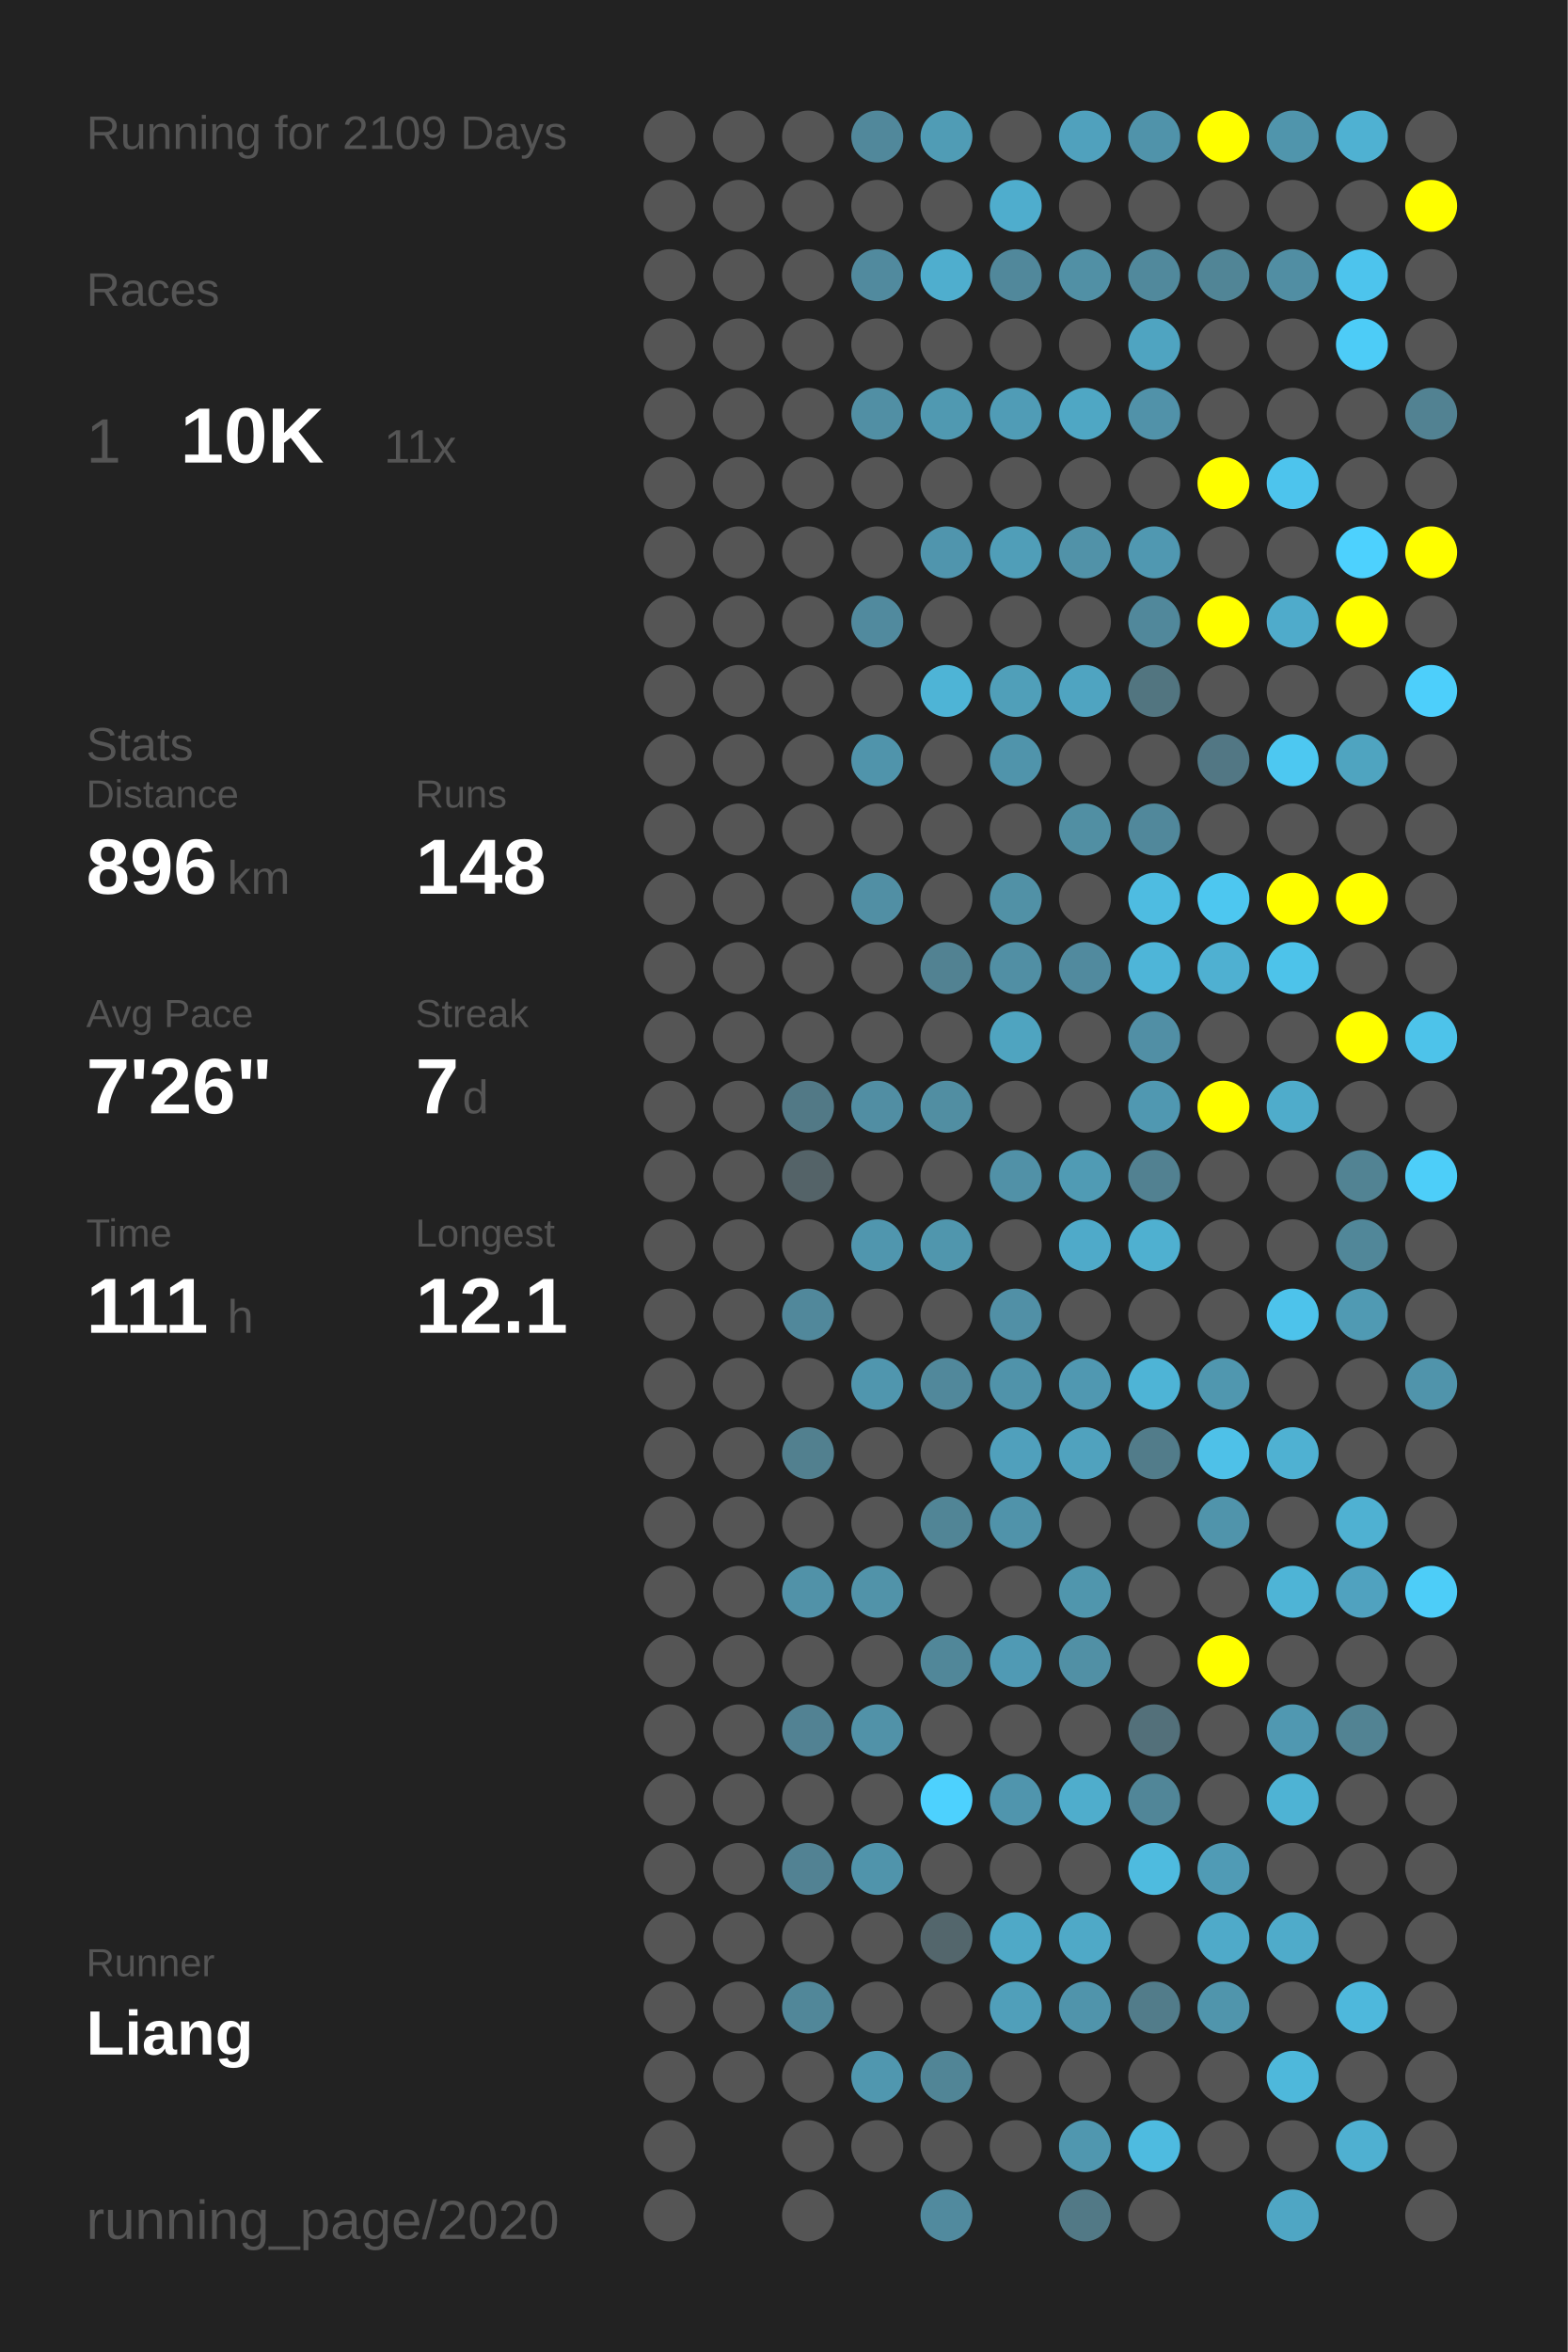
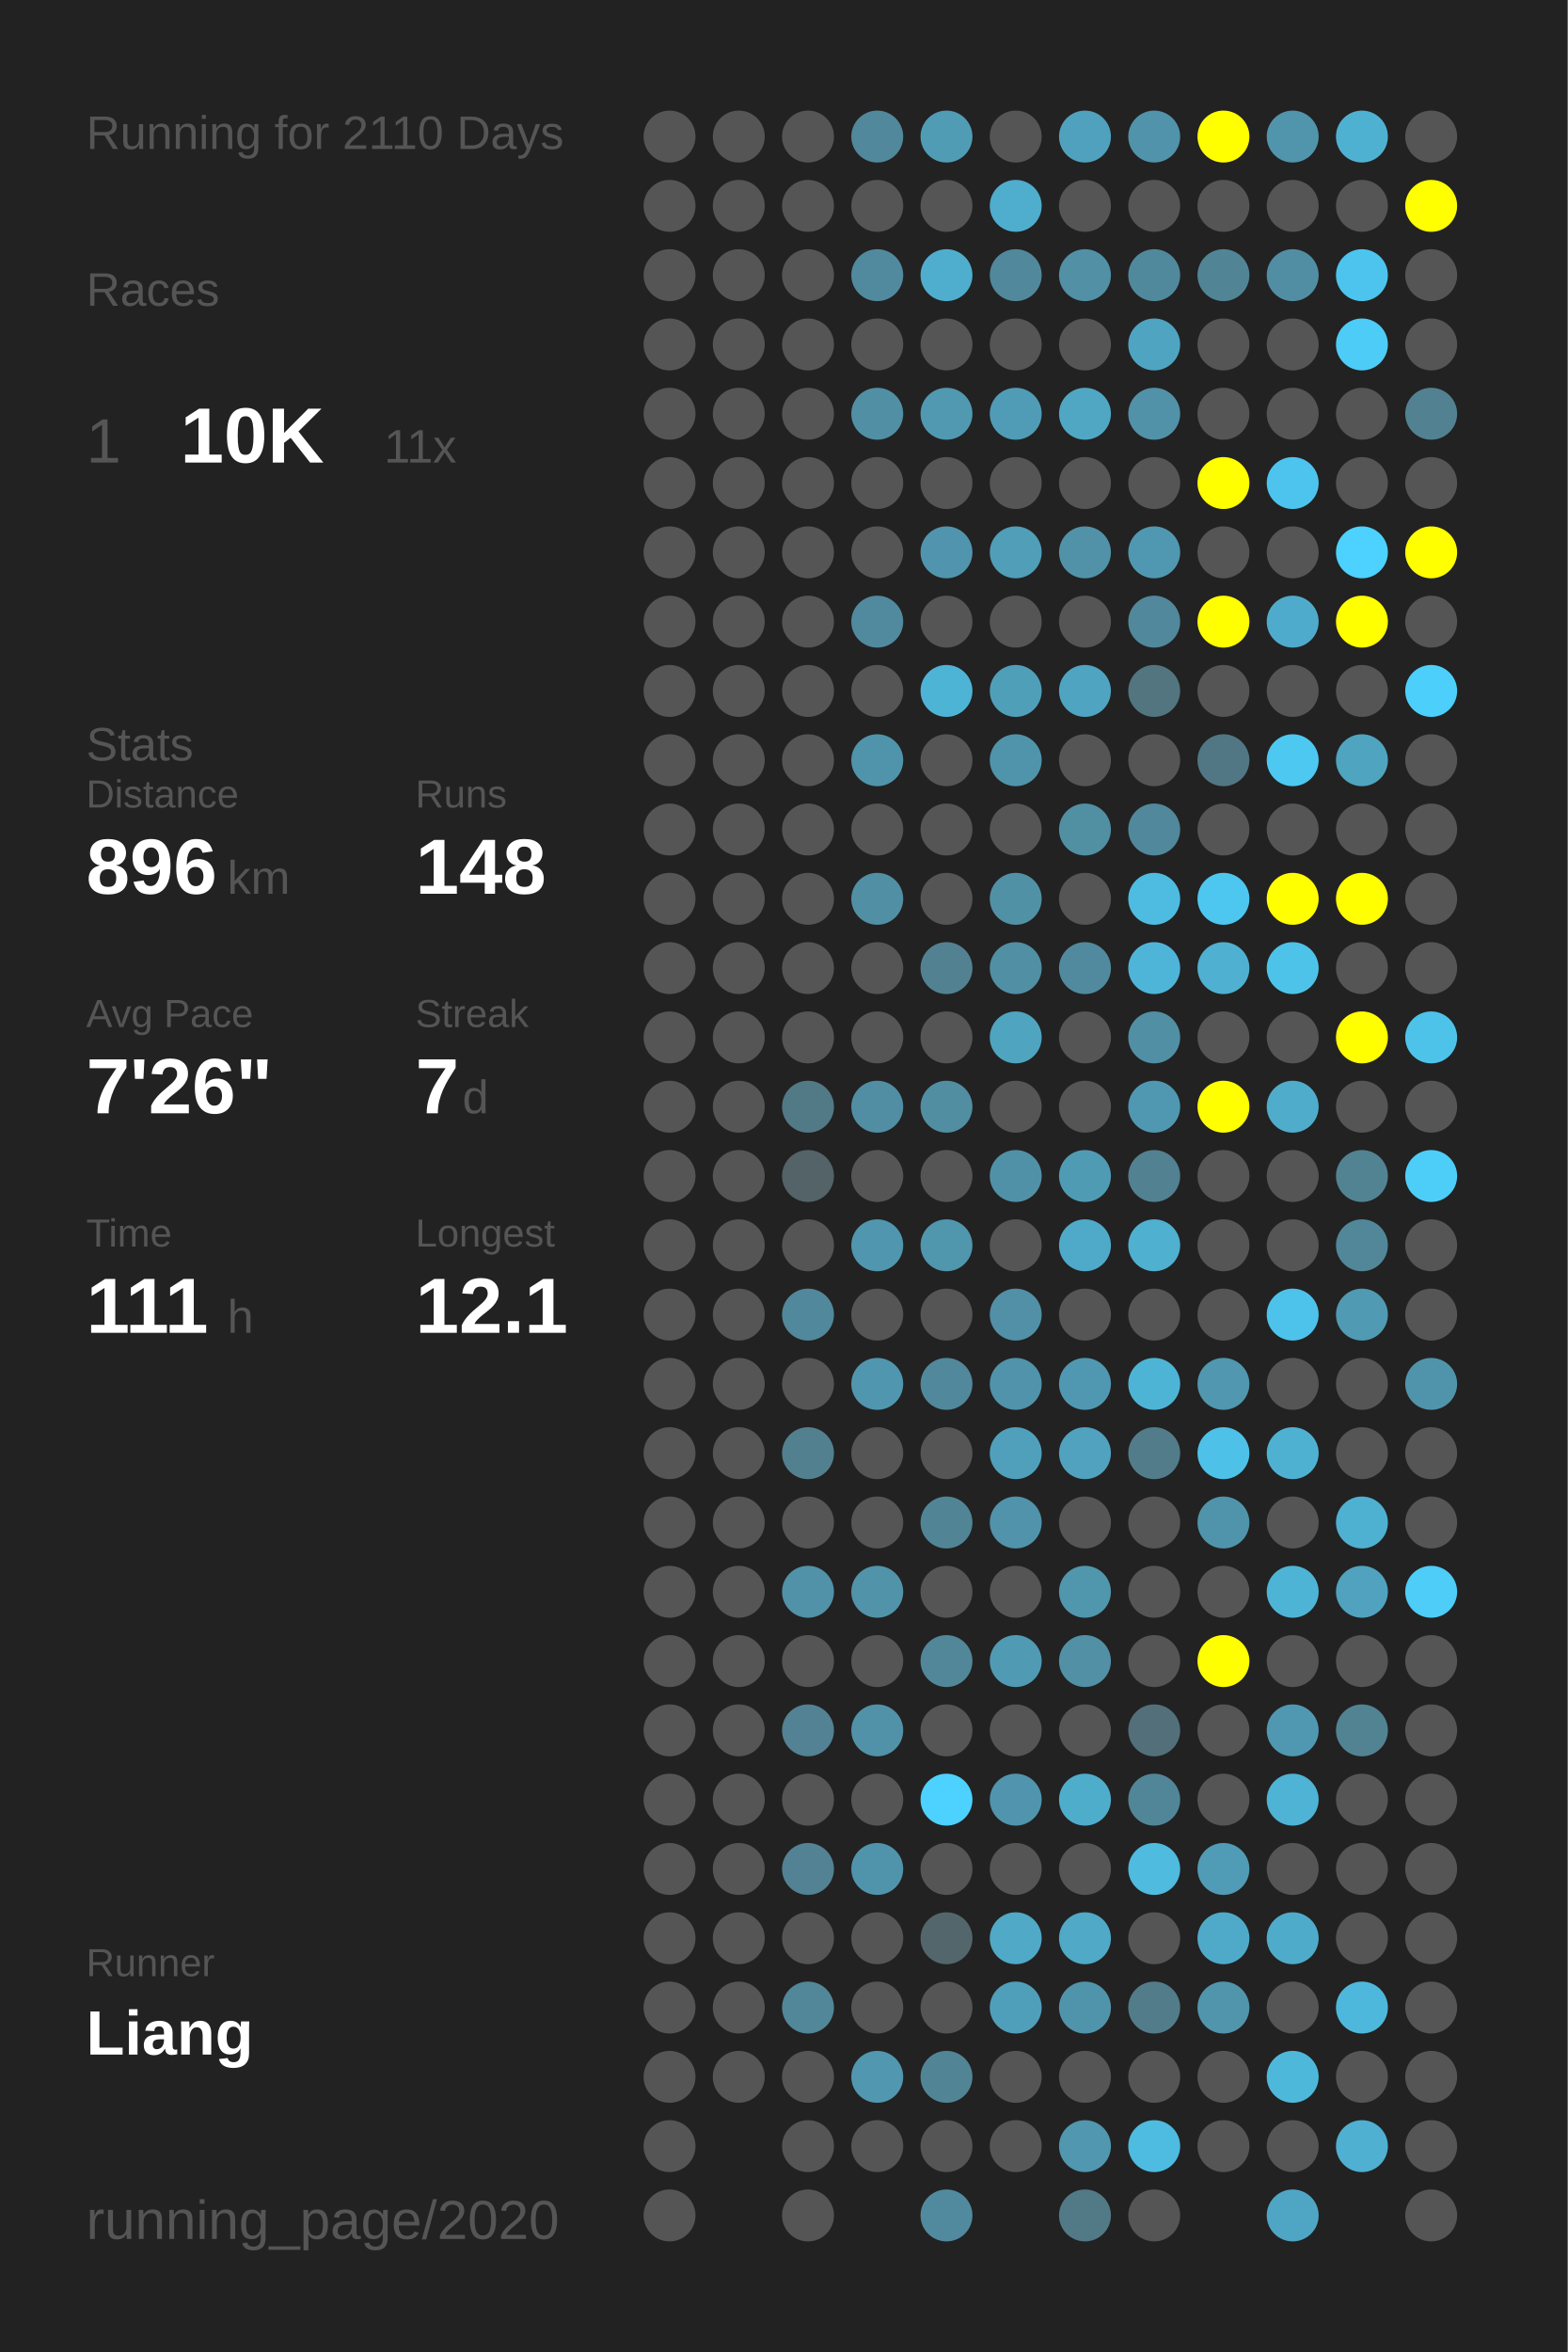
<svg xmlns="http://www.w3.org/2000/svg" baseProfile="full" height="300mm" version="1.1" viewBox="0,0,200,300" width="200mm">
  <defs />
  <rect fill="#222222" height="300" width="200" x="0" y="0" />
-   <text fill="#555555" style="font-size:6px; font-family:Arial;" x="11" y="19">Running for 2109 Days</text>
+   <text fill="#555555" style="font-size:6px; font-family:Arial;" x="11" y="19">Running for 2110 Days</text>
  <text fill="#555555" style="font-size:6px; font-family:Arial;" x="11" y="39">Races</text>
  <text fill="#555555" style="font-size:8px; font-family:Arial;" x="11" y="59">1</text>
  <text fill="#FFFFFF" style="font-size:10px; font-family:Arial; font-weight:bold;" x="23" y="59">10K</text>
  <text fill="#555555" style="font-size:6px; font-family:Arial;" x="49" y="59">11x</text>
  <text fill="#555555" style="font-size:6px; font-family:Arial;" x="11" y="97">Stats</text>
  <text fill="#555555" style="font-size:5px; font-family:Arial;" x="11" y="103">Distance</text>
  <text fill="#FFFFFF" style="font-size:10px; font-family:Arial; font-weight:bold;" x="11" y="114">896</text>
  <text fill="#555555" style="font-size:6px; font-family:Arial;" x="29" y="114">km</text>
  <text fill="#555555" style="font-size:5px; font-family:Arial;" x="53" y="103">Runs</text>
  <text fill="#FFFFFF" style="font-size:10px; font-family:Arial; font-weight:bold;" x="53" y="114">148</text>
  <text fill="#555555" style="font-size:5px; font-family:Arial;" x="11" y="131">Avg Pace</text>
  <text fill="#FFFFFF" style="font-size:10px; font-family:Arial; font-weight:bold;" x="11" y="142">7'26"</text>
  <text fill="#555555" style="font-size:5px; font-family:Arial;" x="53" y="131">Streak</text>
  <text fill="#FFFFFF" style="font-size:10px; font-family:Arial; font-weight:bold;" x="53" y="142">7</text>
  <text fill="#555555" style="font-size:6px; font-family:Arial;" x="59" y="142">d</text>
  <text fill="#555555" style="font-size:5px; font-family:Arial;" x="11" y="159">Time</text>
  <text fill="#FFFFFF" style="font-size:10px; font-family:Arial; font-weight:bold;" x="11" y="170">111</text>
  <text fill="#555555" style="font-size:6px; font-family:Arial;" x="29" y="170">h</text>
  <text fill="#555555" style="font-size:5px; font-family:Arial;" x="53" y="159">Longest</text>
  <text fill="#FFFFFF" style="font-size:10px; font-family:Arial; font-weight:bold;" x="53" y="170">12.1</text>
  <text fill="#555555" style="font-size:5px; font-family:Arial;" x="11" y="252.065">Runner</text>
  <text fill="#FFFFFF" style="font-size:8px; font-family:Arial; font-weight:bold;" x="11" y="262.065">Liang</text>
  <text fill="#555555" style="font-size:7px; font-family:Arial;" x="11" y="285.581">running_page/2020</text>
  <circle cx="85.417" cy="17.419" fill="#555555" r="3.312" />
  <circle cx="85.417" cy="26.258" fill="#555555" r="3.312" />
  <circle cx="85.417" cy="35.097" fill="#555555" r="3.312" />
  <circle cx="85.417" cy="43.935" fill="#555555" r="3.312" />
  <circle cx="85.417" cy="52.774" fill="#555555" r="3.312" />
  <circle cx="85.417" cy="61.613" fill="#555555" r="3.312" />
  <circle cx="85.417" cy="70.452" fill="#555555" r="3.312" />
  <circle cx="85.417" cy="79.29" fill="#555555" r="3.312" />
  <circle cx="85.417" cy="88.129" fill="#555555" r="3.312" />
  <circle cx="85.417" cy="96.968" fill="#555555" r="3.312" />
  <circle cx="85.417" cy="105.806" fill="#555555" r="3.312" />
  <circle cx="85.417" cy="114.645" fill="#555555" r="3.312" />
  <circle cx="85.417" cy="123.484" fill="#555555" r="3.312" />
  <circle cx="85.417" cy="132.323" fill="#555555" r="3.312" />
  <circle cx="85.417" cy="141.161" fill="#555555" r="3.312" />
  <circle cx="85.417" cy="150" fill="#555555" r="3.312" />
  <circle cx="85.417" cy="158.839" fill="#555555" r="3.312" />
  <circle cx="85.417" cy="167.677" fill="#555555" r="3.312" />
  <circle cx="85.417" cy="176.516" fill="#555555" r="3.312" />
  <circle cx="85.417" cy="185.355" fill="#555555" r="3.312" />
  <circle cx="85.417" cy="194.194" fill="#555555" r="3.312" />
  <circle cx="85.417" cy="203.032" fill="#555555" r="3.312" />
  <circle cx="85.417" cy="211.871" fill="#555555" r="3.312" />
  <circle cx="85.417" cy="220.71" fill="#555555" r="3.312" />
  <circle cx="85.417" cy="229.548" fill="#555555" r="3.312" />
  <circle cx="85.417" cy="238.387" fill="#555555" r="3.312" />
  <circle cx="85.417" cy="247.226" fill="#555555" r="3.312" />
  <circle cx="85.417" cy="256.065" fill="#555555" r="3.312" />
  <circle cx="85.417" cy="264.903" fill="#555555" r="3.312" />
  <circle cx="85.417" cy="273.742" fill="#555555" r="3.312" />
  <circle cx="85.417" cy="282.581" fill="#555555" r="3.312" />
  <circle cx="94.25" cy="17.419" fill="#555555" r="3.312" />
  <circle cx="94.25" cy="26.258" fill="#555555" r="3.312" />
  <circle cx="94.25" cy="35.097" fill="#555555" r="3.312" />
  <circle cx="94.25" cy="43.935" fill="#555555" r="3.312" />
  <circle cx="94.25" cy="52.774" fill="#555555" r="3.312" />
  <circle cx="94.25" cy="61.613" fill="#555555" r="3.312" />
  <circle cx="94.25" cy="70.452" fill="#555555" r="3.312" />
  <circle cx="94.25" cy="79.29" fill="#555555" r="3.312" />
  <circle cx="94.25" cy="88.129" fill="#555555" r="3.312" />
  <circle cx="94.25" cy="96.968" fill="#555555" r="3.312" />
  <circle cx="94.25" cy="105.806" fill="#555555" r="3.312" />
  <circle cx="94.25" cy="114.645" fill="#555555" r="3.312" />
  <circle cx="94.25" cy="123.484" fill="#555555" r="3.312" />
  <circle cx="94.25" cy="132.323" fill="#555555" r="3.312" />
  <circle cx="94.25" cy="141.161" fill="#555555" r="3.312" />
  <circle cx="94.25" cy="150" fill="#555555" r="3.312" />
  <circle cx="94.25" cy="158.839" fill="#555555" r="3.312" />
  <circle cx="94.25" cy="167.677" fill="#555555" r="3.312" />
  <circle cx="94.25" cy="176.516" fill="#555555" r="3.312" />
  <circle cx="94.25" cy="185.355" fill="#555555" r="3.312" />
  <circle cx="94.25" cy="194.194" fill="#555555" r="3.312" />
  <circle cx="94.25" cy="203.032" fill="#555555" r="3.312" />
  <circle cx="94.25" cy="211.871" fill="#555555" r="3.312" />
  <circle cx="94.25" cy="220.71" fill="#555555" r="3.312" />
  <circle cx="94.25" cy="229.548" fill="#555555" r="3.312" />
  <circle cx="94.25" cy="238.387" fill="#555555" r="3.312" />
  <circle cx="94.25" cy="247.226" fill="#555555" r="3.312" />
  <circle cx="94.25" cy="256.065" fill="#555555" r="3.312" />
  <circle cx="94.25" cy="264.903" fill="#555555" r="3.312" />
  <circle cx="103.083" cy="17.419" fill="#555555" r="3.312" />
  <circle cx="103.083" cy="26.258" fill="#555555" r="3.312" />
  <circle cx="103.083" cy="35.097" fill="#555555" r="3.312" />
  <circle cx="103.083" cy="43.935" fill="#555555" r="3.312" />
  <circle cx="103.083" cy="52.774" fill="#555555" r="3.312" />
  <circle cx="103.083" cy="61.613" fill="#555555" r="3.312" />
  <circle cx="103.083" cy="70.452" fill="#555555" r="3.312" />
  <circle cx="103.083" cy="79.29" fill="#555555" r="3.312" />
  <circle cx="103.083" cy="88.129" fill="#555555" r="3.312" />
  <circle cx="103.083" cy="96.968" fill="#555555" r="3.312" />
  <circle cx="103.083" cy="105.806" fill="#555555" r="3.312" />
  <circle cx="103.083" cy="114.645" fill="#555555" r="3.312" />
  <circle cx="103.083" cy="123.484" fill="#555555" r="3.312" />
  <circle cx="103.083" cy="132.323" fill="#555555" r="3.312" />
  <circle cx="103.083" cy="141.161" fill="#527986" r="3.312" />
  <circle cx="103.083" cy="150" fill="#546368" r="3.312" />
  <circle cx="103.083" cy="158.839" fill="#555555" r="3.312" />
  <circle cx="103.083" cy="167.677" fill="#51889b" r="3.312" />
  <circle cx="103.083" cy="176.516" fill="#555555" r="3.312" />
  <circle cx="103.083" cy="185.355" fill="#52808f" r="3.312" />
  <circle cx="103.083" cy="194.194" fill="#555555" r="3.312" />
  <circle cx="103.083" cy="203.032" fill="#5192a8" r="3.312" />
  <circle cx="103.083" cy="211.871" fill="#555555" r="3.312" />
  <circle cx="103.083" cy="220.71" fill="#528293" r="3.312" />
  <circle cx="103.083" cy="229.548" fill="#555555" r="3.312" />
  <circle cx="103.083" cy="238.387" fill="#528293" r="3.312" />
  <circle cx="103.083" cy="247.226" fill="#555555" r="3.312" />
  <circle cx="103.083" cy="256.065" fill="#518799" r="3.312" />
  <circle cx="103.083" cy="264.903" fill="#555555" r="3.312" />
  <circle cx="103.083" cy="273.742" fill="#555555" r="3.312" />
  <circle cx="103.083" cy="282.581" fill="#555555" r="3.312" />
  <circle cx="111.917" cy="17.419" fill="#51889b" r="3.312" />
  <circle cx="111.917" cy="26.258" fill="#555555" r="3.312" />
  <circle cx="111.917" cy="35.097" fill="#518a9e" r="3.312" />
  <circle cx="111.917" cy="43.935" fill="#555555" r="3.312" />
  <circle cx="111.917" cy="52.774" fill="#518fa4" r="3.312" />
  <circle cx="111.917" cy="61.613" fill="#555555" r="3.312" />
  <circle cx="111.917" cy="70.452" fill="#555555" r="3.312" />
  <circle cx="111.917" cy="79.29" fill="#518a9e" r="3.312" />
  <circle cx="111.917" cy="88.129" fill="#555555" r="3.312" />
  <circle cx="111.917" cy="96.968" fill="#5094ab" r="3.312" />
  <circle cx="111.917" cy="105.806" fill="#555555" r="3.312" />
  <circle cx="111.917" cy="114.645" fill="#518fa4" r="3.312" />
  <circle cx="111.917" cy="123.484" fill="#555555" r="3.312" />
  <circle cx="111.917" cy="132.323" fill="#555555" r="3.312" />
  <circle cx="111.917" cy="141.161" fill="#518ea3" r="3.312" />
  <circle cx="111.917" cy="150" fill="#555555" r="3.312" />
  <circle cx="111.917" cy="158.839" fill="#5096ae" r="3.312" />
  <circle cx="111.917" cy="167.677" fill="#555555" r="3.312" />
  <circle cx="111.917" cy="176.516" fill="#5096ae" r="3.312" />
  <circle cx="111.917" cy="185.355" fill="#555555" r="3.312" />
  <circle cx="111.917" cy="194.194" fill="#555555" r="3.312" />
  <circle cx="111.917" cy="203.032" fill="#5193a9" r="3.312" />
  <circle cx="111.917" cy="211.871" fill="#555555" r="3.312" />
  <circle cx="111.917" cy="220.71" fill="#5192a8" r="3.312" />
  <circle cx="111.917" cy="229.548" fill="#555555" r="3.312" />
  <circle cx="111.917" cy="238.387" fill="#5094ab" r="3.312" />
  <circle cx="111.917" cy="247.226" fill="#555555" r="3.312" />
  <circle cx="111.917" cy="256.065" fill="#555555" r="3.312" />
  <circle cx="111.917" cy="264.903" fill="#5097af" r="3.312" />
  <circle cx="111.917" cy="273.742" fill="#555555" r="3.312" />
  <circle cx="120.75" cy="17.419" fill="#509cb5" r="3.312" />
  <circle cx="120.75" cy="26.258" fill="#555555" r="3.312" />
  <circle cx="120.75" cy="35.097" fill="#4faece" r="3.312" />
  <circle cx="120.75" cy="43.935" fill="#555555" r="3.312" />
  <circle cx="120.75" cy="52.774" fill="#5099b1" r="3.312" />
  <circle cx="120.75" cy="61.613" fill="#555555" r="3.312" />
  <circle cx="120.75" cy="70.452" fill="#5095ad" r="3.312" />
  <circle cx="120.75" cy="79.29" fill="#555555" r="3.312" />
  <circle cx="120.75" cy="88.129" fill="#4eb4d6" r="3.312" />
  <circle cx="120.75" cy="96.968" fill="#555555" r="3.312" />
  <circle cx="120.75" cy="105.806" fill="#555555" r="3.312" />
  <circle cx="120.75" cy="114.645" fill="#555555" r="3.312" />
  <circle cx="120.75" cy="123.484" fill="#528292" r="3.312" />
  <circle cx="120.75" cy="132.323" fill="#555555" r="3.312" />
  <circle cx="120.75" cy="141.161" fill="#518ea2" r="3.312" />
  <circle cx="120.75" cy="150" fill="#555555" r="3.312" />
  <circle cx="120.75" cy="158.839" fill="#5096ad" r="3.312" />
  <circle cx="120.75" cy="167.677" fill="#555555" r="3.312" />
  <circle cx="120.75" cy="176.516" fill="#51889b" r="3.312" />
  <circle cx="120.75" cy="185.355" fill="#555555" r="3.312" />
  <circle cx="120.75" cy="194.194" fill="#518596" r="3.312" />
  <circle cx="120.75" cy="203.032" fill="#555555" r="3.312" />
  <circle cx="120.75" cy="211.871" fill="#518799" r="3.312" />
  <circle cx="120.75" cy="220.71" fill="#555555" r="3.312" />
  <circle cx="120.75" cy="229.548" fill="#4dd1fe" r="3.312" />
  <circle cx="120.75" cy="238.387" fill="#555555" r="3.312" />
  <circle cx="120.75" cy="247.226" fill="#53666c" r="3.312" />
  <circle cx="120.75" cy="256.065" fill="#555555" r="3.312" />
  <circle cx="120.75" cy="264.903" fill="#518596" r="3.312" />
  <circle cx="120.75" cy="273.742" fill="#555555" r="3.312" />
  <circle cx="120.75" cy="282.581" fill="#518a9e" r="3.312" />
  <circle cx="129.583" cy="17.419" fill="#555555" r="3.312" />
  <circle cx="129.583" cy="26.258" fill="#4fadcd" r="3.312" />
  <circle cx="129.583" cy="35.097" fill="#51889b" r="3.312" />
  <circle cx="129.583" cy="43.935" fill="#555555" r="3.312" />
  <circle cx="129.583" cy="52.774" fill="#509cb6" r="3.312" />
  <circle cx="129.583" cy="61.613" fill="#555555" r="3.312" />
  <circle cx="129.583" cy="70.452" fill="#509eb8" r="3.312" />
  <circle cx="129.583" cy="79.29" fill="#555555" r="3.312" />
  <circle cx="129.583" cy="88.129" fill="#509fb9" r="3.312" />
  <circle cx="129.583" cy="96.968" fill="#5094ab" r="3.312" />
  <circle cx="129.583" cy="105.806" fill="#555555" r="3.312" />
  <circle cx="129.583" cy="114.645" fill="#5191a6" r="3.312" />
  <circle cx="129.583" cy="123.484" fill="#518fa4" r="3.312" />
  <circle cx="129.583" cy="132.323" fill="#4fa4c0" r="3.312" />
  <circle cx="129.583" cy="141.161" fill="#555555" r="3.312" />
  <circle cx="129.583" cy="150" fill="#5191a7" r="3.312" />
  <circle cx="129.583" cy="158.839" fill="#555555" r="3.312" />
  <circle cx="129.583" cy="167.677" fill="#5190a6" r="3.312" />
  <circle cx="129.583" cy="176.516" fill="#5093aa" r="3.312" />
  <circle cx="129.583" cy="185.355" fill="#50a0bc" r="3.312" />
  <circle cx="129.583" cy="194.194" fill="#5093aa" r="3.312" />
  <circle cx="129.583" cy="203.032" fill="#555555" r="3.312" />
  <circle cx="129.583" cy="211.871" fill="#509ab4" r="3.312" />
  <circle cx="129.583" cy="220.71" fill="#555555" r="3.312" />
  <circle cx="129.583" cy="229.548" fill="#5095ad" r="3.312" />
  <circle cx="129.583" cy="238.387" fill="#555555" r="3.312" />
  <circle cx="129.583" cy="247.226" fill="#4fa9c7" r="3.312" />
  <circle cx="129.583" cy="256.065" fill="#509fba" r="3.312" />
  <circle cx="129.583" cy="264.903" fill="#555555" r="3.312" />
  <circle cx="129.583" cy="273.742" fill="#555555" r="3.312" />
  <circle cx="138.417" cy="17.419" fill="#50a1bd" r="3.312" />
  <circle cx="138.417" cy="26.258" fill="#555555" r="3.312" />
  <circle cx="138.417" cy="35.097" fill="#5190a5" r="3.312" />
  <circle cx="138.417" cy="43.935" fill="#555555" r="3.312" />
  <circle cx="138.417" cy="52.774" fill="#4fa7c4" r="3.312" />
  <circle cx="138.417" cy="61.613" fill="#555555" r="3.312" />
  <circle cx="138.417" cy="70.452" fill="#5192a8" r="3.312" />
  <circle cx="138.417" cy="79.29" fill="#555555" r="3.312" />
  <circle cx="138.417" cy="88.129" fill="#4fa4c1" r="3.312" />
  <circle cx="138.417" cy="96.968" fill="#555555" r="3.312" />
  <circle cx="138.417" cy="105.806" fill="#518fa3" r="3.312" />
  <circle cx="138.417" cy="114.645" fill="#555555" r="3.312" />
  <circle cx="138.417" cy="123.484" fill="#518a9e" r="3.312" />
  <circle cx="138.417" cy="132.323" fill="#555555" r="3.312" />
  <circle cx="138.417" cy="141.161" fill="#555555" r="3.312" />
  <circle cx="138.417" cy="150" fill="#509bb4" r="3.312" />
  <circle cx="138.417" cy="158.839" fill="#4faac9" r="3.312" />
  <circle cx="138.417" cy="167.677" fill="#555555" r="3.312" />
  <circle cx="138.417" cy="176.516" fill="#5098b1" r="3.312" />
  <circle cx="138.417" cy="185.355" fill="#50a2be" r="3.312" />
  <circle cx="138.417" cy="194.194" fill="#555555" r="3.312" />
  <circle cx="138.417" cy="203.032" fill="#5096ad" r="3.312" />
  <circle cx="138.417" cy="211.871" fill="#5190a5" r="3.312" />
  <circle cx="138.417" cy="220.71" fill="#555555" r="3.312" />
  <circle cx="138.417" cy="229.548" fill="#4fadcc" r="3.312" />
  <circle cx="138.417" cy="238.387" fill="#555555" r="3.312" />
  <circle cx="138.417" cy="247.226" fill="#4fa9c7" r="3.312" />
  <circle cx="138.417" cy="256.065" fill="#5094ab" r="3.312" />
  <circle cx="138.417" cy="264.903" fill="#555555" r="3.312" />
  <circle cx="138.417" cy="273.742" fill="#5097af" r="3.312" />
  <circle cx="138.417" cy="282.581" fill="#527986" r="3.312" />
  <circle cx="147.25" cy="17.419" fill="#5093aa" r="3.312" />
  <circle cx="147.25" cy="26.258" fill="#555555" r="3.312" />
  <circle cx="147.25" cy="35.097" fill="#51899c" r="3.312" />
  <circle cx="147.25" cy="43.935" fill="#4fa4c1" r="3.312" />
  <circle cx="147.25" cy="52.774" fill="#5192a9" r="3.312" />
  <circle cx="147.25" cy="61.613" fill="#555555" r="3.312" />
  <circle cx="147.25" cy="70.452" fill="#5098b1" r="3.312" />
  <circle cx="147.25" cy="79.29" fill="#51889b" r="3.312" />
  <circle cx="147.25" cy="88.129" fill="#527580" r="3.312" />
  <circle cx="147.25" cy="96.968" fill="#555555" r="3.312" />
  <circle cx="147.25" cy="105.806" fill="#51889b" r="3.312" />
  <circle cx="147.25" cy="114.645" fill="#4ebce1" r="3.312" />
  <circle cx="147.25" cy="123.484" fill="#4eb5d8" r="3.312" />
  <circle cx="147.25" cy="132.323" fill="#518fa5" r="3.312" />
  <circle cx="147.25" cy="141.161" fill="#5098b1" r="3.312" />
  <circle cx="147.25" cy="150" fill="#528191" r="3.312" />
  <circle cx="147.25" cy="158.839" fill="#4fb0d0" r="3.312" />
  <circle cx="147.25" cy="167.677" fill="#555555" r="3.312" />
  <circle cx="147.25" cy="176.516" fill="#4eb4d6" r="3.312" />
  <circle cx="147.25" cy="185.355" fill="#527c8a" r="3.312" />
  <circle cx="147.25" cy="194.194" fill="#555555" r="3.312" />
  <circle cx="147.25" cy="203.032" fill="#555555" r="3.312" />
  <circle cx="147.25" cy="211.871" fill="#555555" r="3.312" />
  <circle cx="147.25" cy="220.71" fill="#53707a" r="3.312" />
  <circle cx="147.25" cy="229.548" fill="#518698" r="3.312" />
  <circle cx="147.25" cy="238.387" fill="#4ebbdf" r="3.312" />
  <circle cx="147.25" cy="247.226" fill="#555555" r="3.312" />
  <circle cx="147.25" cy="256.065" fill="#527c8a" r="3.312" />
  <circle cx="147.25" cy="264.903" fill="#555555" r="3.312" />
  <circle cx="147.25" cy="273.742" fill="#4ebbe0" r="3.312" />
  <circle cx="147.25" cy="282.581" fill="#555555" r="3.312" />
  <circle cx="156.083" cy="17.419" fill="#FFFF00" r="3.312" />
  <circle cx="156.083" cy="26.258" fill="#555555" r="3.312" />
  <circle cx="156.083" cy="35.097" fill="#518596" r="3.312" />
  <circle cx="156.083" cy="43.935" fill="#555555" r="3.312" />
  <circle cx="156.083" cy="52.774" fill="#555555" r="3.312" />
  <circle cx="156.083" cy="61.613" fill="#FFFF00" r="3.312" />
  <circle cx="156.083" cy="70.452" fill="#555555" r="3.312" />
  <circle cx="156.083" cy="79.29" fill="#FFFF00" r="3.312" />
  <circle cx="156.083" cy="88.129" fill="#555555" r="3.312" />
  <circle cx="156.083" cy="96.968" fill="#527784" r="3.312" />
  <circle cx="156.083" cy="105.806" fill="#555555" r="3.312" />
  <circle cx="156.083" cy="114.645" fill="#4dc7f0" r="3.312" />
  <circle cx="156.083" cy="123.484" fill="#4fb0d1" r="3.312" />
  <circle cx="156.083" cy="132.323" fill="#555555" r="3.312" />
  <circle cx="156.083" cy="141.161" fill="#FFFF00" r="3.312" />
  <circle cx="156.083" cy="150" fill="#555555" r="3.312" />
  <circle cx="156.083" cy="158.839" fill="#555555" r="3.312" />
  <circle cx="156.083" cy="167.677" fill="#555555" r="3.312" />
  <circle cx="156.083" cy="176.516" fill="#5097af" r="3.312" />
  <circle cx="156.083" cy="185.355" fill="#4ec1e8" r="3.312" />
  <circle cx="156.083" cy="194.194" fill="#5094ab" r="3.312" />
  <circle cx="156.083" cy="203.032" fill="#555555" r="3.312" />
  <circle cx="156.083" cy="211.871" fill="#FFFF00" r="3.312" />
  <circle cx="156.083" cy="220.71" fill="#555555" r="3.312" />
  <circle cx="156.083" cy="229.548" fill="#555555" r="3.312" />
  <circle cx="156.083" cy="238.387" fill="#509bb5" r="3.312" />
  <circle cx="156.083" cy="247.226" fill="#4faac9" r="3.312" />
  <circle cx="156.083" cy="256.065" fill="#5095ac" r="3.312" />
  <circle cx="156.083" cy="264.903" fill="#555555" r="3.312" />
  <circle cx="156.083" cy="273.742" fill="#555555" r="3.312" />
  <circle cx="164.917" cy="17.419" fill="#5095ac" r="3.312" />
  <circle cx="164.917" cy="26.258" fill="#555555" r="3.312" />
  <circle cx="164.917" cy="35.097" fill="#518ea3" r="3.312" />
  <circle cx="164.917" cy="43.935" fill="#555555" r="3.312" />
  <circle cx="164.917" cy="52.774" fill="#555555" r="3.312" />
  <circle cx="164.917" cy="61.613" fill="#4dc4ed" r="3.312" />
  <circle cx="164.917" cy="70.452" fill="#555555" r="3.312" />
  <circle cx="164.917" cy="79.29" fill="#4fabcb" r="3.312" />
  <circle cx="164.917" cy="88.129" fill="#555555" r="3.312" />
  <circle cx="164.917" cy="96.968" fill="#4dc8f1" r="3.312" />
  <circle cx="164.917" cy="105.806" fill="#555555" r="3.312" />
  <circle cx="164.917" cy="114.645" fill="#FFFF00" r="3.312" />
  <circle cx="164.917" cy="123.484" fill="#4dc3ea" r="3.312" />
  <circle cx="164.917" cy="132.323" fill="#555555" r="3.312" />
  <circle cx="164.917" cy="141.161" fill="#4faccb" r="3.312" />
  <circle cx="164.917" cy="150" fill="#555555" r="3.312" />
  <circle cx="164.917" cy="158.839" fill="#555555" r="3.312" />
  <circle cx="164.917" cy="167.677" fill="#4dc3eb" r="3.312" />
  <circle cx="164.917" cy="176.516" fill="#555555" r="3.312" />
  <circle cx="164.917" cy="185.355" fill="#4fb1d2" r="3.312" />
  <circle cx="164.917" cy="194.194" fill="#555555" r="3.312" />
  <circle cx="164.917" cy="203.032" fill="#4eb4d6" r="3.312" />
  <circle cx="164.917" cy="211.871" fill="#555555" r="3.312" />
  <circle cx="164.917" cy="220.71" fill="#5098b1" r="3.312" />
  <circle cx="164.917" cy="229.548" fill="#4eb3d4" r="3.312" />
  <circle cx="164.917" cy="238.387" fill="#555555" r="3.312" />
  <circle cx="164.917" cy="247.226" fill="#4fabca" r="3.312" />
  <circle cx="164.917" cy="256.065" fill="#555555" r="3.312" />
  <circle cx="164.917" cy="264.903" fill="#4eb8db" r="3.312" />
  <circle cx="164.917" cy="273.742" fill="#555555" r="3.312" />
  <circle cx="164.917" cy="282.581" fill="#4fa6c4" r="3.312" />
  <circle cx="173.75" cy="17.419" fill="#4fb1d2" r="3.312" />
  <circle cx="173.75" cy="26.258" fill="#555555" r="3.312" />
  <circle cx="173.75" cy="35.097" fill="#4dc4ed" r="3.312" />
  <circle cx="173.75" cy="43.935" fill="#4dccf7" r="3.312" />
  <circle cx="173.75" cy="52.774" fill="#555555" r="3.312" />
  <circle cx="173.75" cy="61.613" fill="#555555" r="3.312" />
  <circle cx="173.75" cy="70.452" fill="#4dd1fe" r="3.312" />
  <circle cx="173.75" cy="79.29" fill="#FFFF00" r="3.312" />
  <circle cx="173.75" cy="88.129" fill="#555555" r="3.312" />
  <circle cx="173.75" cy="96.968" fill="#4fa4c0" r="3.312" />
  <circle cx="173.75" cy="105.806" fill="#555555" r="3.312" />
  <circle cx="173.75" cy="114.645" fill="#FFFF00" r="3.312" />
  <circle cx="173.75" cy="123.484" fill="#555555" r="3.312" />
  <circle cx="173.75" cy="132.323" fill="#FFFF00" r="3.312" />
  <circle cx="173.75" cy="141.161" fill="#555555" r="3.312" />
  <circle cx="173.75" cy="150" fill="#528393" r="3.312" />
  <circle cx="173.75" cy="158.839" fill="#518799" r="3.312" />
  <circle cx="173.75" cy="167.677" fill="#509ab3" r="3.312" />
  <circle cx="173.75" cy="176.516" fill="#555555" r="3.312" />
  <circle cx="173.75" cy="185.355" fill="#555555" r="3.312" />
  <circle cx="173.75" cy="194.194" fill="#4fb1d2" r="3.312" />
  <circle cx="173.75" cy="203.032" fill="#50a2bf" r="3.312" />
  <circle cx="173.75" cy="211.871" fill="#555555" r="3.312" />
  <circle cx="173.75" cy="220.71" fill="#528393" r="3.312" />
  <circle cx="173.75" cy="229.548" fill="#555555" r="3.312" />
  <circle cx="173.75" cy="238.387" fill="#555555" r="3.312" />
  <circle cx="173.75" cy="247.226" fill="#555555" r="3.312" />
  <circle cx="173.75" cy="256.065" fill="#4eb8dc" r="3.312" />
  <circle cx="173.75" cy="264.903" fill="#555555" r="3.312" />
  <circle cx="173.75" cy="273.742" fill="#4fb0d1" r="3.312" />
  <circle cx="182.583" cy="17.419" fill="#555555" r="3.312" />
  <circle cx="182.583" cy="26.258" fill="#FFFF00" r="3.312" />
  <circle cx="182.583" cy="35.097" fill="#555555" r="3.312" />
  <circle cx="182.583" cy="43.935" fill="#555555" r="3.312" />
  <circle cx="182.583" cy="52.774" fill="#528292" r="3.312" />
  <circle cx="182.583" cy="61.613" fill="#555555" r="3.312" />
  <circle cx="182.583" cy="70.452" fill="#FFFF00" r="3.312" />
  <circle cx="182.583" cy="79.29" fill="#555555" r="3.312" />
  <circle cx="182.583" cy="88.129" fill="#4dcffb" r="3.312" />
  <circle cx="182.583" cy="96.968" fill="#555555" r="3.312" />
  <circle cx="182.583" cy="105.806" fill="#555555" r="3.312" />
  <circle cx="182.583" cy="114.645" fill="#555555" r="3.312" />
  <circle cx="182.583" cy="123.484" fill="#555555" r="3.312" />
  <circle cx="182.583" cy="132.323" fill="#4dc3ea" r="3.312" />
  <circle cx="182.583" cy="141.161" fill="#555555" r="3.312" />
  <circle cx="182.583" cy="150" fill="#4dcef9" r="3.312" />
  <circle cx="182.583" cy="158.839" fill="#555555" r="3.312" />
  <circle cx="182.583" cy="167.677" fill="#555555" r="3.312" />
  <circle cx="182.583" cy="176.516" fill="#5094ab" r="3.312" />
  <circle cx="182.583" cy="185.355" fill="#555555" r="3.312" />
  <circle cx="182.583" cy="194.194" fill="#555555" r="3.312" />
  <circle cx="182.583" cy="203.032" fill="#4dcdf8" r="3.312" />
  <circle cx="182.583" cy="211.871" fill="#555555" r="3.312" />
  <circle cx="182.583" cy="220.71" fill="#555555" r="3.312" />
  <circle cx="182.583" cy="229.548" fill="#555555" r="3.312" />
  <circle cx="182.583" cy="238.387" fill="#555555" r="3.312" />
  <circle cx="182.583" cy="247.226" fill="#555555" r="3.312" />
  <circle cx="182.583" cy="256.065" fill="#555555" r="3.312" />
  <circle cx="182.583" cy="264.903" fill="#555555" r="3.312" />
  <circle cx="182.583" cy="273.742" fill="#555555" r="3.312" />
  <circle cx="182.583" cy="282.581" fill="#555555" r="3.312" />
</svg>
